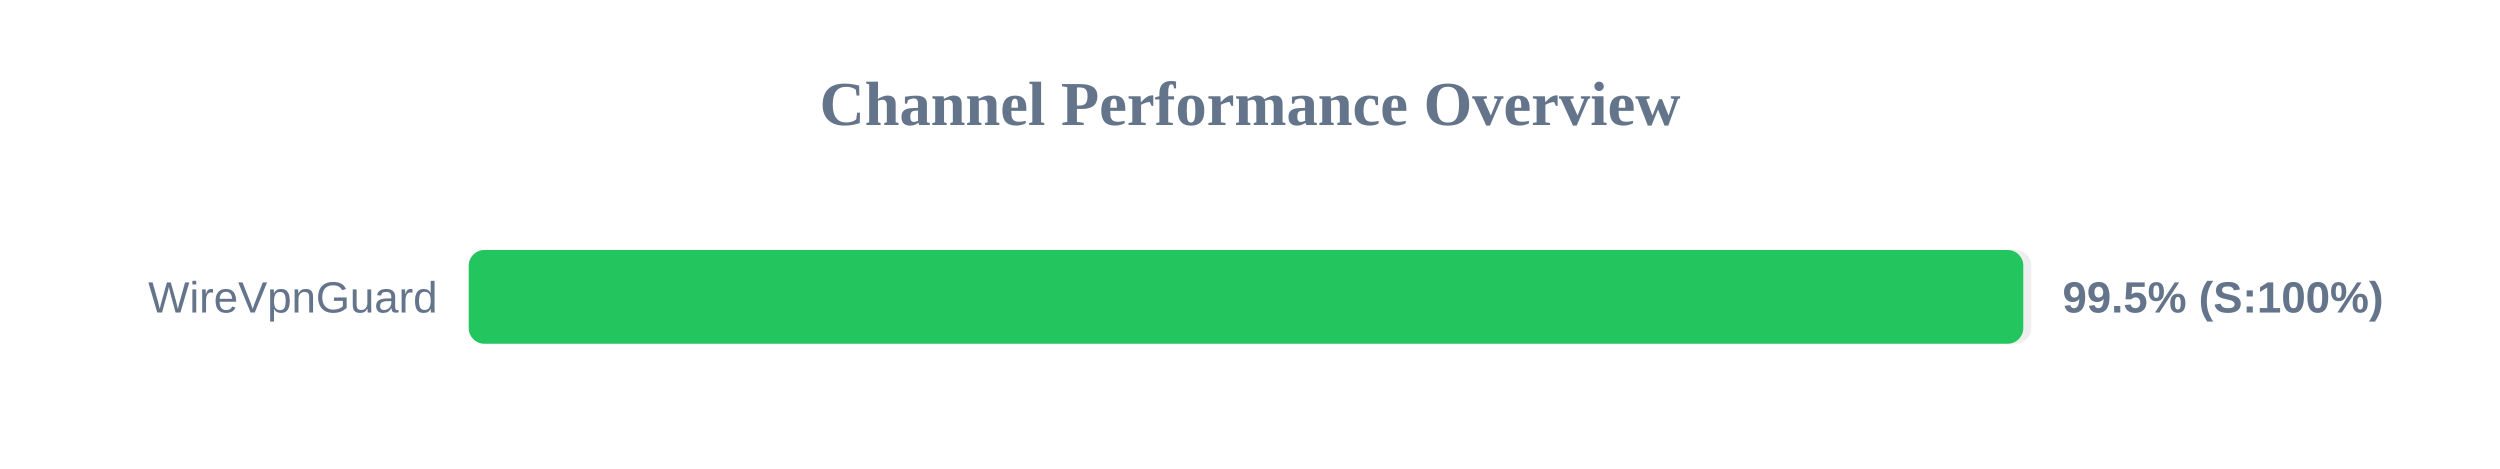
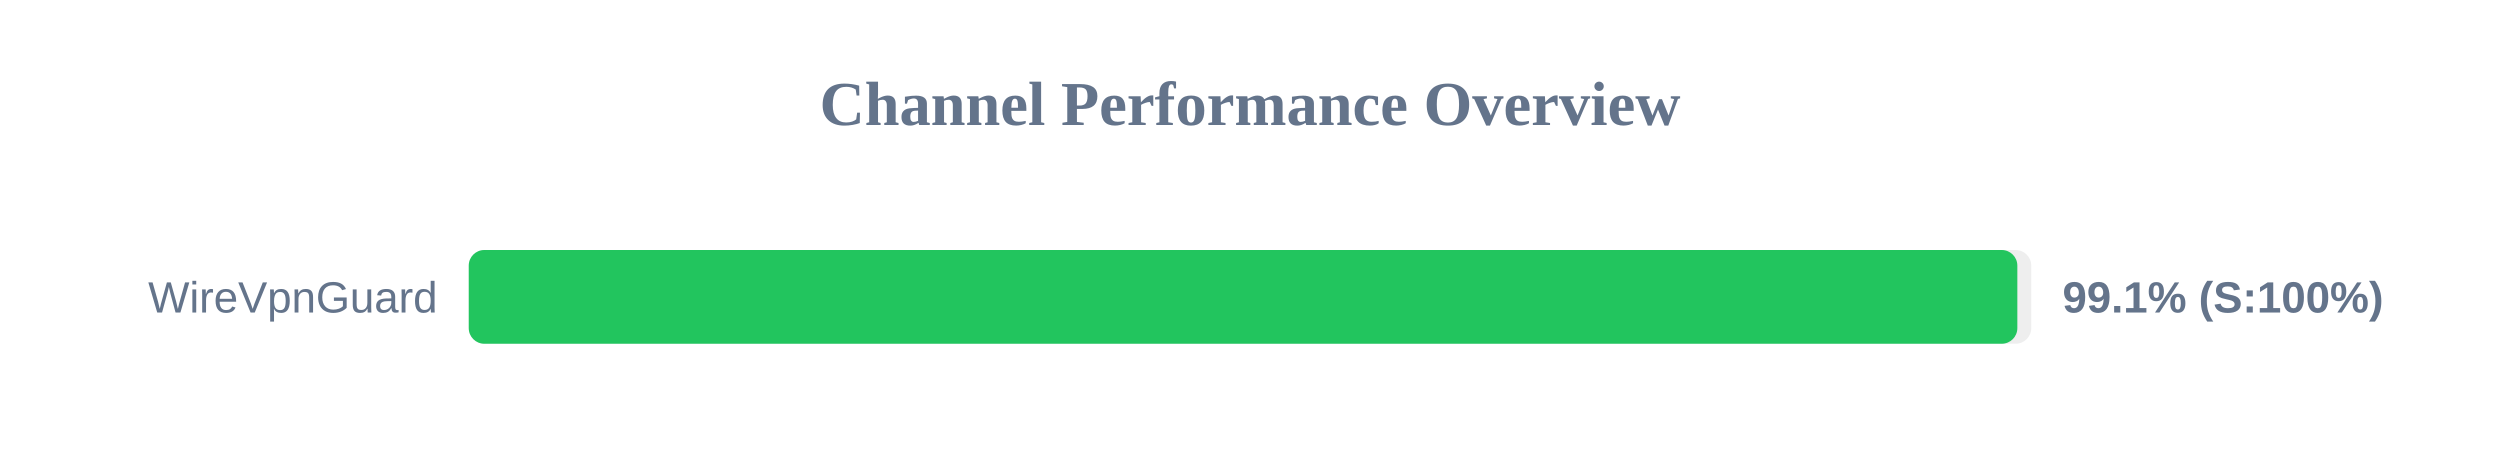
<svg xmlns="http://www.w3.org/2000/svg" width="800" height="150" version="1.1">
  <style>
        .row { font: 14px Arial; fill: #64748b; }
        .score { font: bold 14px Arial; fill: #64748b; }
    </style>
  <text x="400" y="40" text-anchor="middle" font-size="20px" font-weight="bold" fill="#64748b">Channel Performance Overview</text>
  <rect x="150" y="80" width="500" height="30" fill="#eee" rx="5" />
-   <rect x="150" y="80" width="497.45" height="30" fill="#22c55e" rx="5" />
+   <rect x="150" y="80" width="495.55" height="30" fill="#22c55e" rx="5" />
  <text x="140" y="100" text-anchor="end" class="row">WireVpnGuard</text>
-   <text x="660" y="100" text-anchor="start" class="score">99.5% (S:100%)</text>
+   <text x="660" y="100" text-anchor="start" class="score">99.1% (S:100%)</text>
</svg>
